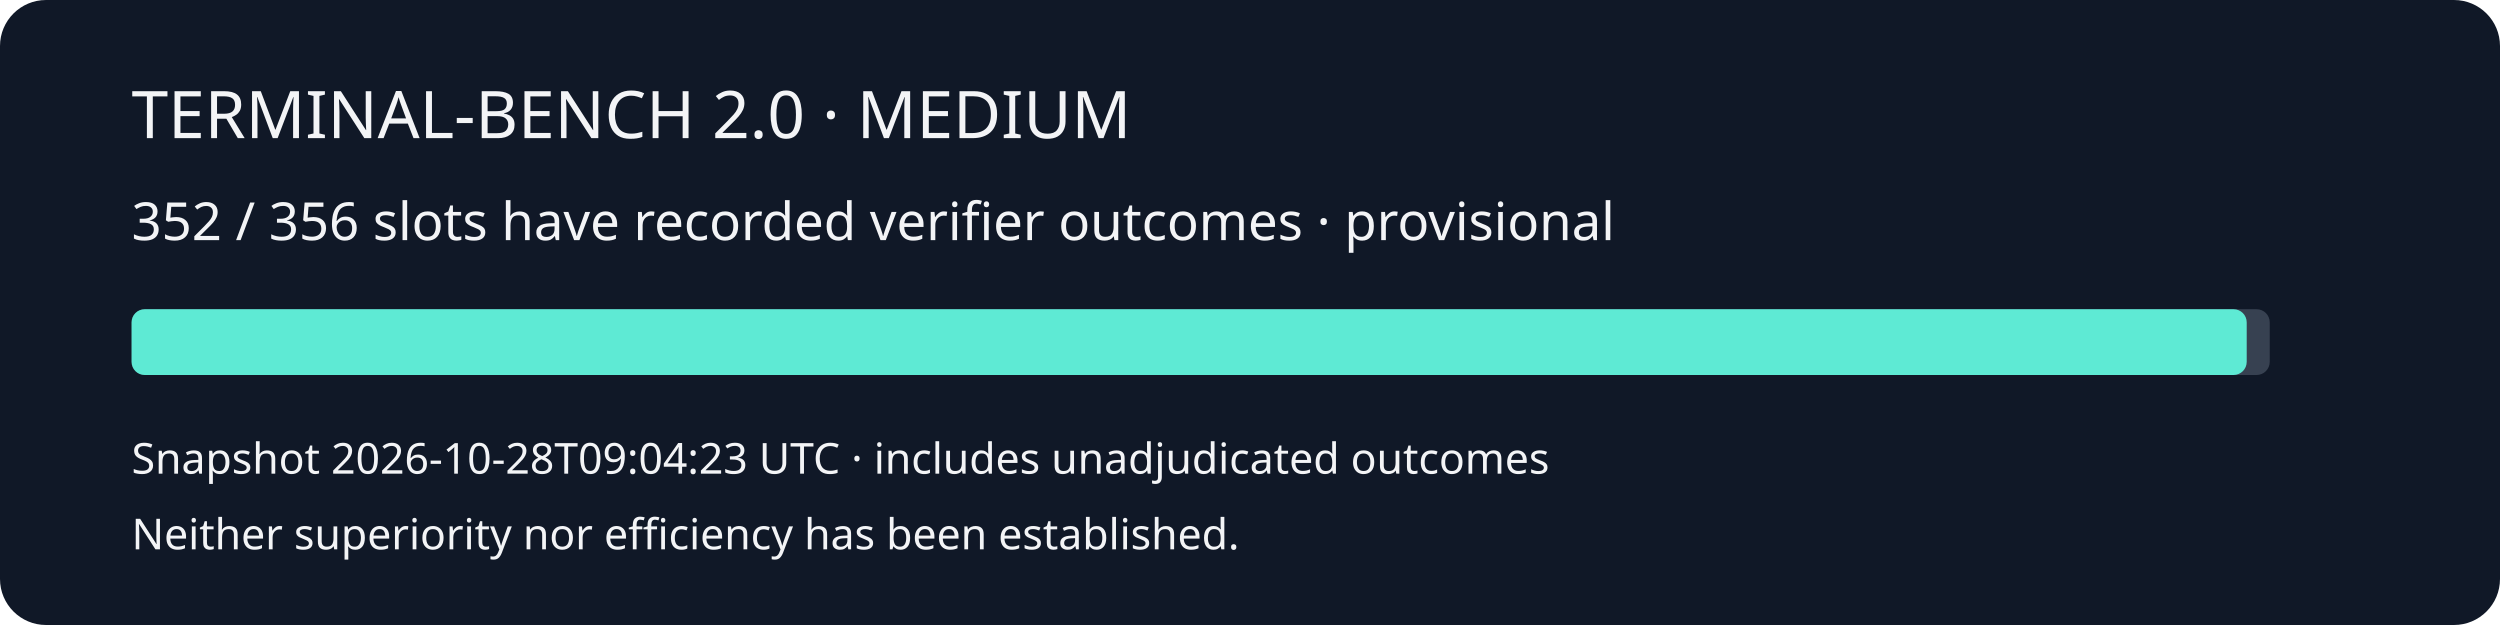
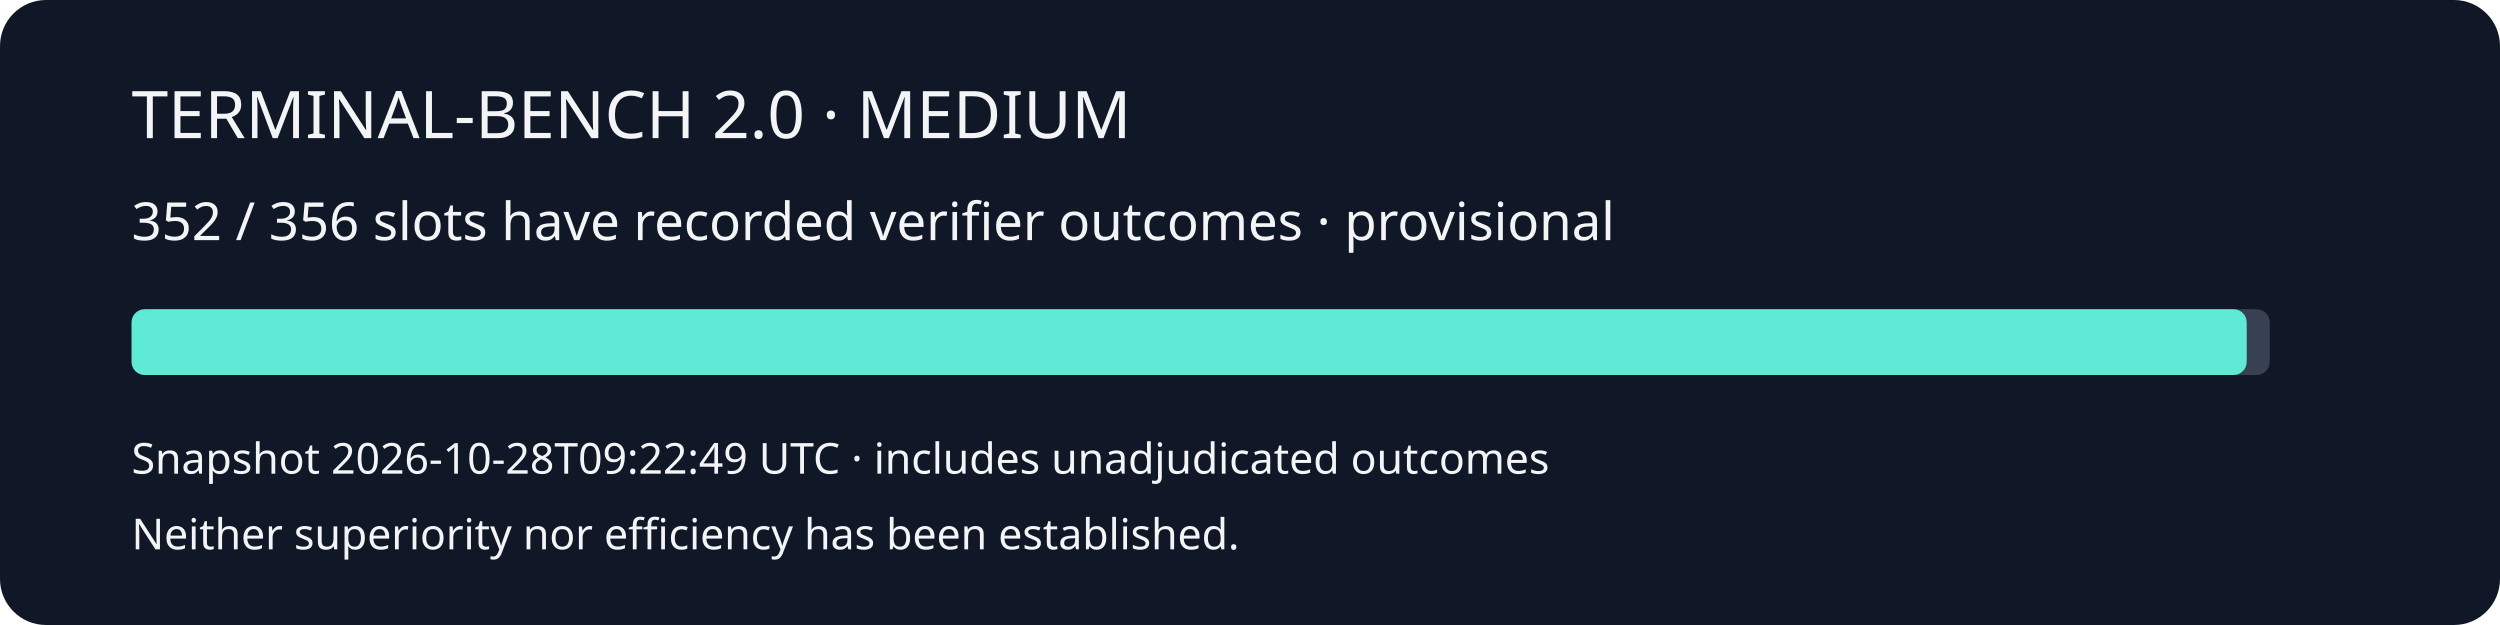
<svg xmlns="http://www.w3.org/2000/svg" width="760" height="190" viewBox="0 0 760 190" role="img" aria-label="Provisional coverage: 352 of 356 scored slots">
  <rect width="760" height="190" rx="14" fill="#101827" />
  <g font-family="sans-serif" fill="#f3f4f6">
    <text x="40" y="42" font-size="20">TERMINAL-BENCH 2.0 · MEDIUM</text>
    <text x="40" y="73" font-size="16">352 / 356 slots have recorded verifier outcomes · provisional</text>
    <rect x="40" y="94" width="650" height="20" rx="4" fill="#374151" />
    <rect x="40" y="94" width="643" height="20" rx="4" fill="#5eead4" />
-     <text x="40" y="144" font-size="13">Snapshot 2026-10-28T09:04:23 UTC · includes unadjudicated outcomes</text>
+     <text x="40" y="144" font-size="13">Snapshot 2026-10-28T09:22:49 UTC · includes unadjudicated outcomes</text>
    <text x="40" y="167" font-size="13">Neither superiority nor efficiency has been established.</text>
  </g>
</svg>
